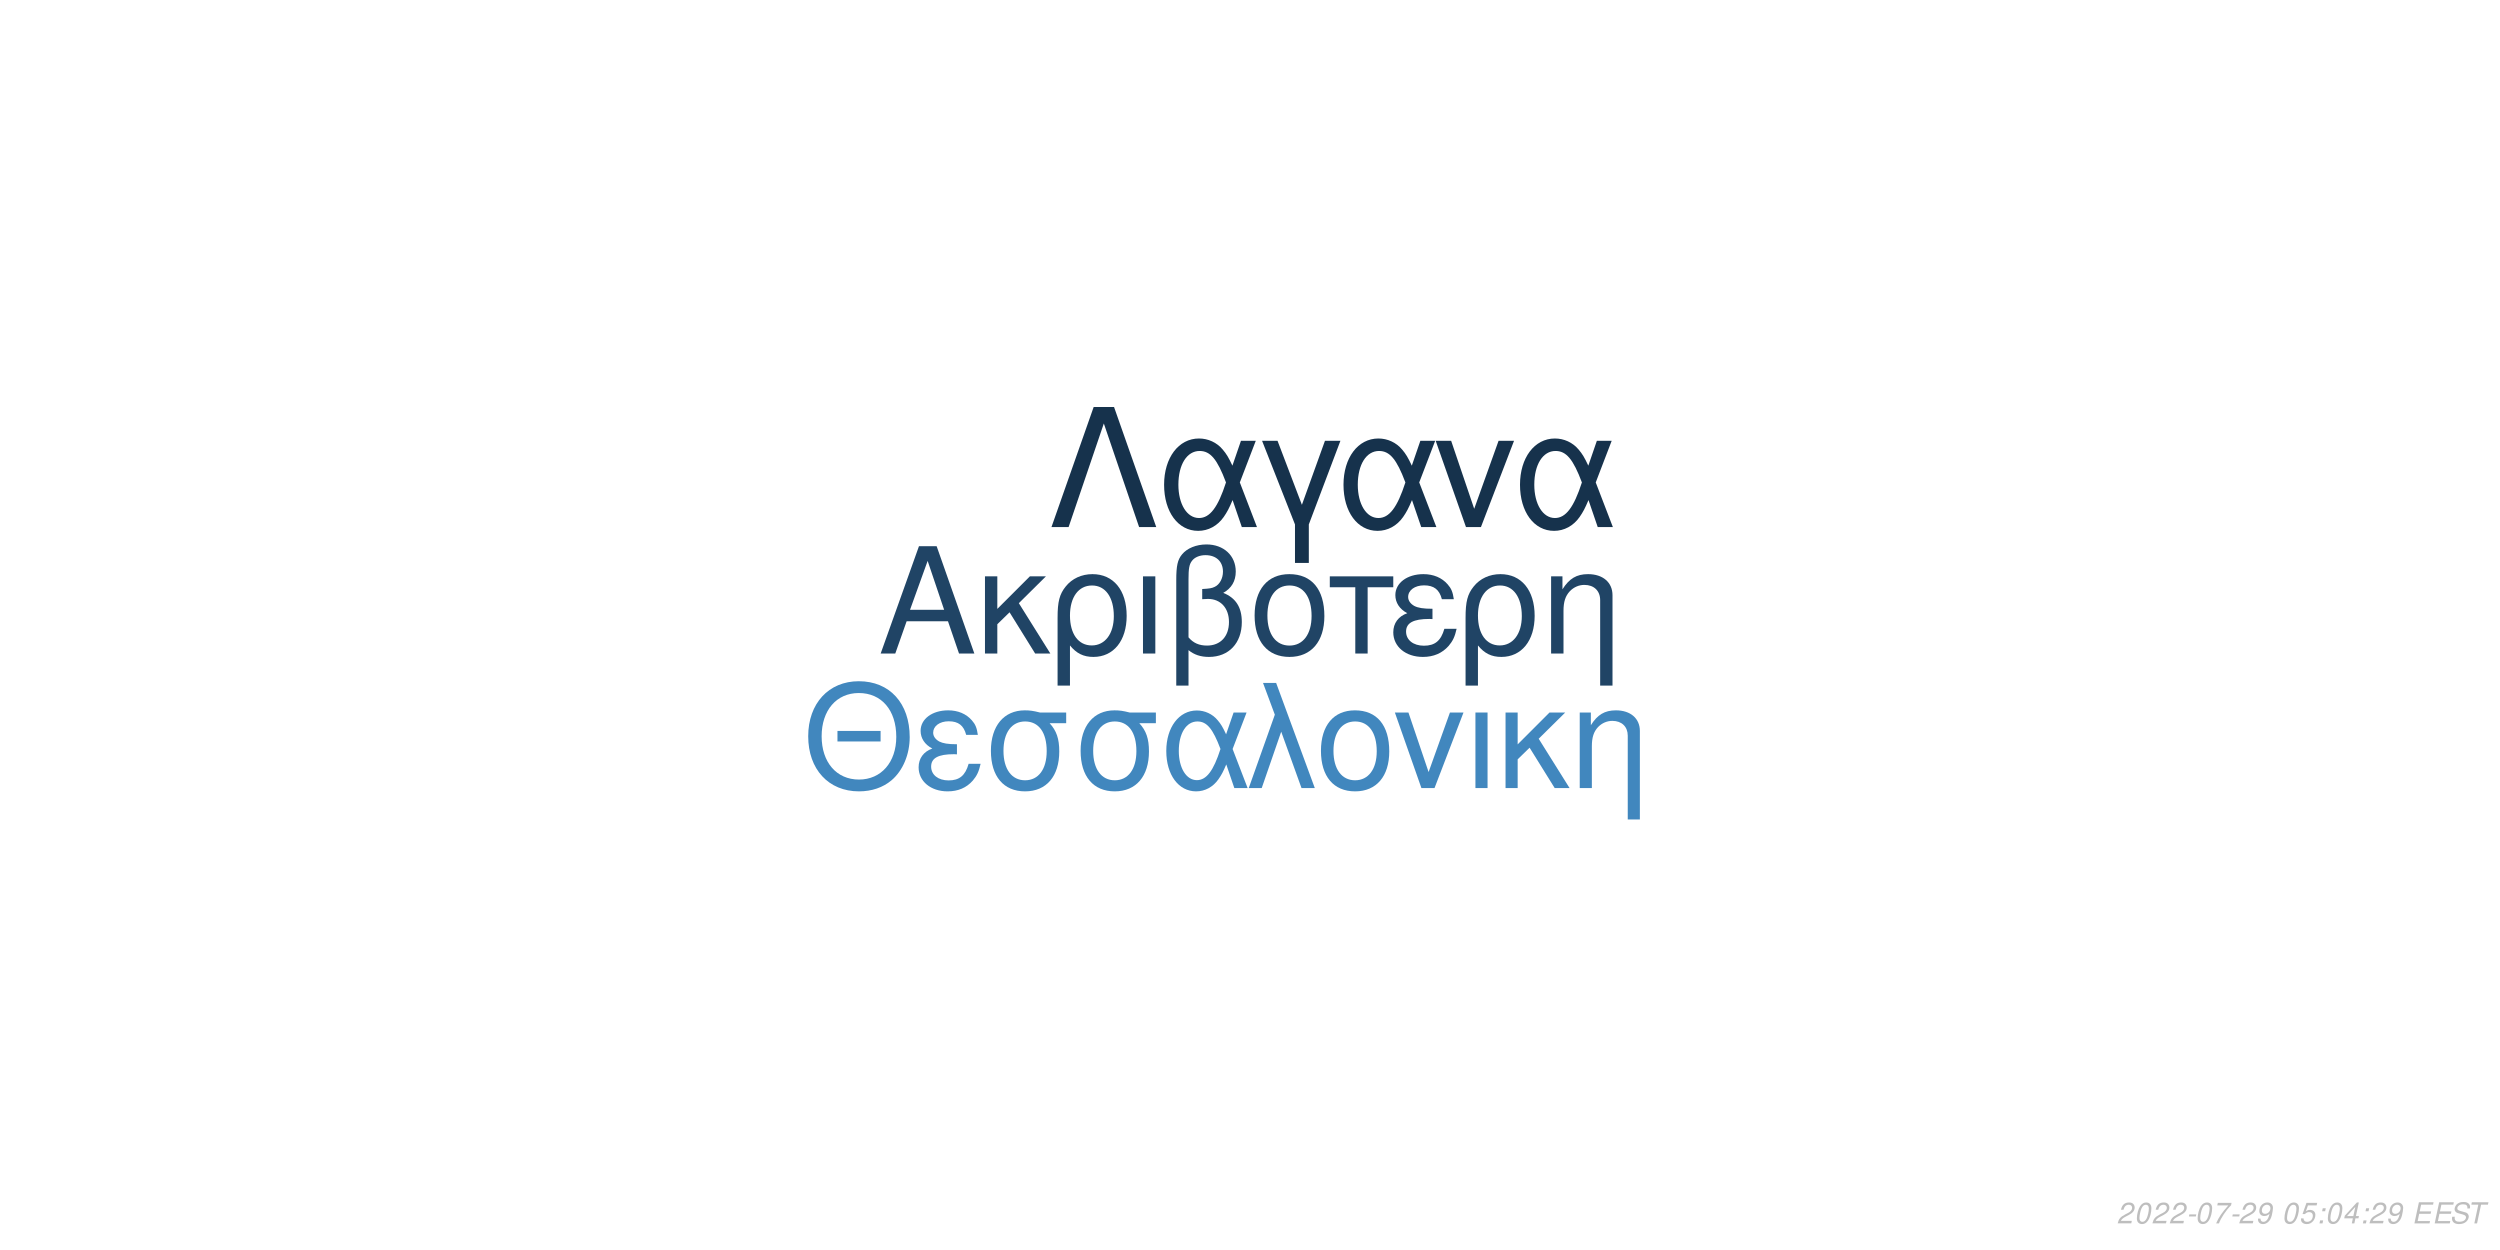
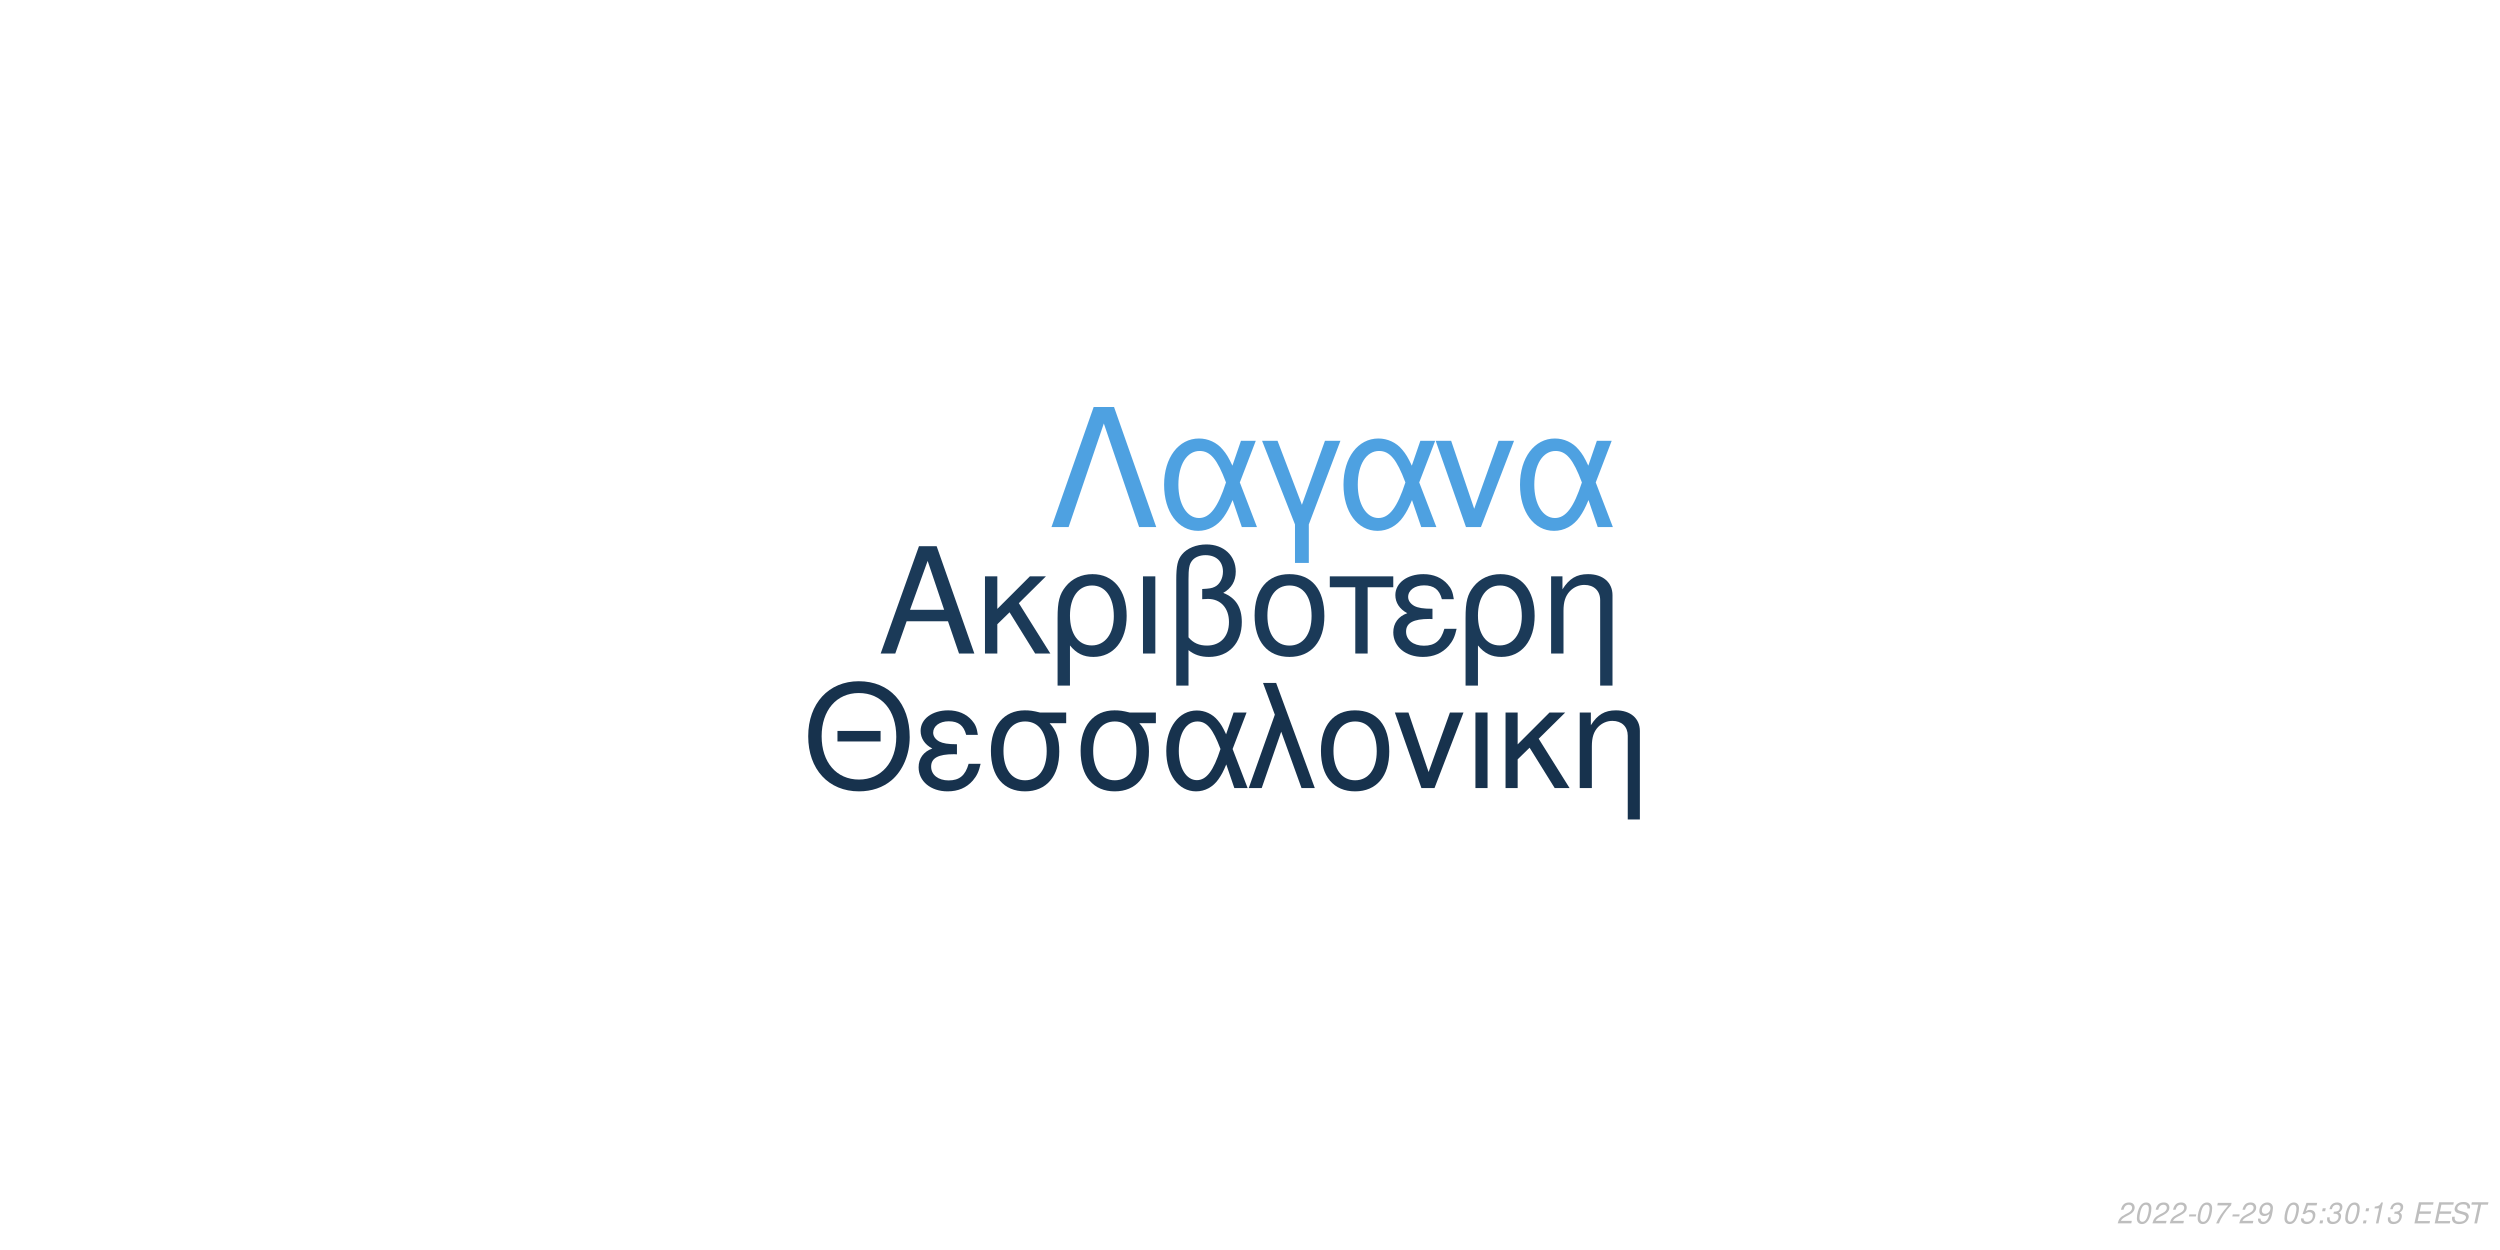
<svg xmlns="http://www.w3.org/2000/svg" xmlns:xlink="http://www.w3.org/1999/xlink" width="864pt" height="432pt" viewBox="0 0 864 432" version="1.1">
  <defs>
    <g>
      <symbol overflow="visible" id="glyph0-0">
        <path style="stroke:none;" d="" />
      </symbol>
      <symbol overflow="visible" id="glyph0-1">
        <path style="stroke:none;" d="M 24.125 -11.141 L 27.938 0 L 33.234 0 L 20.203 -37.094 L 14.094 -37.094 L 0.859 0 L 5.906 0 L 9.828 -11.141 Z M 22.797 -15.109 L 11 -15.109 L 17.094 -32.016 Z M 22.797 -15.109 " />
      </symbol>
      <symbol overflow="visible" id="glyph0-2">
        <path style="stroke:none;" d="M 7.172 -15.422 L 7.172 -26.672 L 2.906 -26.672 L 2.906 0 L 7.172 0 L 7.172 -10.125 L 11.406 -14.25 L 20.25 0 L 25.5 0 L 14.609 -17.406 L 23.969 -26.672 L 18.422 -26.672 Z M 7.172 -15.422 " />
      </symbol>
      <symbol overflow="visible" id="glyph0-3">
        <path style="stroke:none;" d="M 3 11.094 L 7.281 11.094 L 7.281 -2.797 C 9.516 -0.047 11.953 1.172 15.375 1.172 C 22.344 1.172 26.875 -4.422 26.875 -13.031 C 26.875 -21.891 22.297 -27.438 15.062 -27.438 C 11.297 -27.438 7.984 -25.906 5.797 -23.156 C 3.672 -20.516 3 -17.969 3 -12.359 Z M 14.906 -23.516 C 19.547 -23.516 22.438 -19.438 22.438 -12.922 C 22.438 -6.812 19.391 -2.797 14.812 -2.797 C 10.172 -2.797 7.281 -6.766 7.281 -13.125 C 7.281 -19.484 10.234 -23.516 14.906 -23.516 Z M 14.906 -23.516 " />
      </symbol>
      <symbol overflow="visible" id="glyph0-4">
        <path style="stroke:none;" d="M 3.516 0 L 7.781 0 L 7.781 -26.672 L 3.516 -26.672 Z M 3.516 0 " />
      </symbol>
      <symbol overflow="visible" id="glyph0-5">
        <path style="stroke:none;" d="M 4.016 11.094 L 8.25 11.094 L 8.25 -1.172 C 10.172 0.406 12.422 1.172 15.312 1.172 C 22.188 1.172 26.672 -3.609 26.672 -10.891 C 26.672 -15.984 24.578 -19.234 20.25 -20.969 C 23.109 -22.547 24.578 -25.031 24.578 -28.344 C 24.578 -33.844 20.406 -37.703 14.453 -37.703 C 10.938 -37.703 7.734 -36.391 6 -34.25 C 4.484 -32.422 4.016 -30.328 4.016 -25.391 Z M 8.25 -25.656 C 8.25 -29.359 8.5 -30.844 9.469 -32.062 C 10.375 -33.281 12.156 -34 14.094 -34 C 17.812 -34 20.156 -31.812 20.156 -28.297 C 20.156 -25.953 18.984 -23.812 17.297 -23.047 C 16.281 -22.547 15.469 -22.438 12.984 -22.297 L 12.984 -18.781 C 13.734 -18.828 14.344 -18.875 14.969 -18.875 C 19.344 -18.875 22.234 -15.719 22.234 -10.891 C 22.234 -5.906 19.281 -2.75 14.656 -2.75 C 11.953 -2.75 9.922 -3.609 8.25 -5.594 Z M 8.25 -25.656 " />
      </symbol>
      <symbol overflow="visible" id="glyph0-6">
        <path style="stroke:none;" d="M 14.094 -27.438 C 6.562 -27.438 2.094 -22.094 2.094 -13.125 C 2.094 -4.125 6.562 1.172 14.141 1.172 C 21.672 1.172 26.203 -4.172 26.203 -12.922 C 26.203 -22.188 21.828 -27.438 14.094 -27.438 Z M 14.141 -23.516 C 18.938 -23.516 21.781 -19.594 21.781 -12.984 C 21.781 -6.672 18.828 -2.75 14.141 -2.75 C 9.422 -2.75 6.516 -6.672 6.516 -13.125 C 6.516 -19.594 9.422 -23.516 14.141 -23.516 Z M 14.141 -23.516 " />
      </symbol>
      <symbol overflow="visible" id="glyph0-7">
        <path style="stroke:none;" d="M 7.891 0 L 12.156 0 L 12.156 -22.906 L 21.016 -22.906 L 21.016 -26.672 L -0.922 -26.672 L -0.922 -22.906 L 7.891 -22.906 Z M 7.891 0 " />
      </symbol>
      <symbol overflow="visible" id="glyph0-8">
        <path style="stroke:none;" d="M 14.562 -15.469 C 11.344 -15.469 9.562 -15.781 8.297 -16.438 C 6.922 -17.203 6.156 -18.328 6.156 -19.547 C 6.156 -21.891 8.453 -23.562 11.656 -23.562 C 15.062 -23.562 16.953 -22.094 17.812 -18.781 L 21.938 -18.781 C 21.578 -21.266 21.062 -22.5 19.797 -23.922 C 17.812 -26.203 14.906 -27.438 11.453 -27.438 C 5.797 -27.438 1.734 -24.375 1.734 -20.203 C 1.734 -17.609 3.156 -15.375 5.859 -13.938 C 2.797 -12.875 1.016 -10.484 1.016 -7.328 C 1.016 -2.391 5.297 1.172 11.25 1.172 C 14.969 1.172 17.906 -0.109 20.156 -2.641 C 21.578 -4.328 22.297 -5.797 22.906 -8.547 L 18.672 -8.547 C 17.5 -4.422 15.422 -2.703 11.609 -2.703 C 7.938 -2.703 5.438 -4.688 5.438 -7.578 C 5.438 -10.578 7.938 -11.953 13.484 -11.953 C 13.641 -11.953 14.094 -11.953 14.562 -11.906 Z M 14.562 -15.469 " />
      </symbol>
      <symbol overflow="visible" id="glyph0-9">
        <path style="stroke:none;" d="M 3.562 -26.672 L 3.562 0 L 7.844 0 L 7.844 -14.703 C 7.844 -17.906 8.5 -19.891 10.031 -21.531 C 11.406 -22.953 13.188 -23.719 15.062 -23.719 C 18.375 -23.719 20.516 -21.672 20.516 -18.469 L 20.516 11.094 L 24.781 11.094 L 24.781 -20.156 C 24.781 -24.578 21.469 -27.438 16.328 -27.438 C 12.359 -27.438 9.828 -25.906 7.484 -22.188 L 7.484 -26.672 Z M 3.562 -26.672 " />
      </symbol>
      <symbol overflow="visible" id="glyph1-0">
        <path style="stroke:none;" d="" />
      </symbol>
      <symbol overflow="visible" id="glyph1-1">
        <path style="stroke:none;" d="M 26.859 -19.734 L 11.953 -19.734 L 11.953 -16.094 L 26.859 -16.094 Z M 19.328 -36.922 C 8.922 -36.922 1.844 -29.25 1.844 -17.891 C 1.844 -6.484 8.875 1.141 19.391 1.141 C 23.812 1.141 27.703 -0.203 30.641 -2.688 C 34.578 -6.031 36.922 -11.656 36.922 -17.594 C 36.922 -29.297 30 -36.922 19.328 -36.922 Z M 19.328 -32.844 C 27.203 -32.844 32.281 -26.906 32.281 -17.688 C 32.281 -8.922 27.062 -2.938 19.391 -2.938 C 11.609 -2.938 6.484 -8.922 6.484 -17.891 C 6.484 -26.859 11.609 -32.844 19.328 -32.844 Z M 19.328 -32.844 " />
      </symbol>
      <symbol overflow="visible" id="glyph1-2">
        <path style="stroke:none;" d="M 14.25 -15.141 C 11.109 -15.141 9.375 -15.453 8.125 -16.094 C 6.781 -16.844 6.031 -17.938 6.031 -19.141 C 6.031 -21.422 8.266 -23.078 11.406 -23.078 C 14.75 -23.078 16.594 -21.625 17.438 -18.391 L 21.469 -18.391 C 21.125 -20.828 20.625 -22.031 19.391 -23.422 C 17.438 -25.656 14.594 -26.859 11.219 -26.859 C 5.688 -26.859 1.688 -23.875 1.688 -19.781 C 1.688 -17.234 3.094 -15.047 5.734 -13.656 C 2.734 -12.609 1 -10.266 1 -7.172 C 1 -2.344 5.188 1.141 11.016 1.141 C 14.656 1.141 17.547 -0.094 19.734 -2.594 C 21.125 -4.234 21.828 -5.688 22.422 -8.375 L 18.281 -8.375 C 17.141 -4.328 15.094 -2.641 11.359 -2.641 C 7.766 -2.641 5.328 -4.578 5.328 -7.422 C 5.328 -10.359 7.766 -11.703 13.203 -11.703 C 13.359 -11.703 13.797 -11.703 14.25 -11.656 Z M 14.25 -15.141 " />
      </symbol>
      <symbol overflow="visible" id="glyph1-3">
        <path style="stroke:none;" d="M 29 -26.109 L 19.938 -26.109 C 17.594 -26.703 16.438 -26.859 14.703 -26.859 C 7.469 -26.859 2.984 -21.469 2.984 -12.859 C 2.984 -4.031 7.375 1.141 14.797 1.141 C 22.172 1.141 26.609 -4.078 26.609 -12.656 C 26.609 -17.047 25.656 -19.828 23.266 -22.422 L 29 -22.422 Z M 14.797 -23.016 C 19.531 -23.016 22.266 -19.234 22.266 -12.75 C 22.266 -6.531 19.438 -2.688 14.797 -2.688 C 10.172 -2.688 7.328 -6.531 7.328 -12.859 C 7.328 -19.188 10.172 -23.016 14.797 -23.016 Z M 14.797 -23.016 " />
      </symbol>
      <symbol overflow="visible" id="glyph1-4">
        <path style="stroke:none;" d="M 29.344 -26.109 L 24.859 -26.109 L 22.266 -18.578 C 21.125 -21.031 20.484 -22.125 19.328 -23.469 C 17.547 -25.609 14.906 -26.812 12.156 -26.812 C 5.984 -26.812 1.594 -20.984 1.594 -12.812 C 1.594 -4.578 5.828 1.141 11.906 1.141 C 14.953 1.141 17.734 -0.344 19.625 -3.047 C 20.672 -4.531 21.281 -5.688 22.328 -8.172 L 25.109 0 L 29.703 0 L 24.516 -13.5 Z M 20.328 -13.5 C 17.891 -5.922 15.453 -2.734 12.156 -2.734 C 8.516 -2.734 5.922 -6.922 5.922 -12.812 C 5.922 -18.938 8.516 -23.016 12.359 -23.016 C 15.594 -23.016 17.688 -20.531 20.328 -13.5 Z M 20.328 -13.5 " />
      </symbol>
      <symbol overflow="visible" id="glyph1-5">
        <path style="stroke:none;" d="M 1.094 0 L 5.578 0 L 12.312 -19.484 L 19.328 0 L 23.922 0 L 10.562 -36.328 L 6.031 -36.328 L 10.109 -25.359 Z M 1.094 0 " />
      </symbol>
      <symbol overflow="visible" id="glyph1-6">
        <path style="stroke:none;" d="M 13.797 -26.859 C 6.422 -26.859 2.047 -21.625 2.047 -12.859 C 2.047 -4.031 6.422 1.141 13.859 1.141 C 21.234 1.141 25.656 -4.078 25.656 -12.656 C 25.656 -21.719 21.375 -26.859 13.797 -26.859 Z M 13.859 -23.016 C 18.531 -23.016 21.328 -19.188 21.328 -12.703 C 21.328 -6.531 18.438 -2.688 13.859 -2.688 C 9.219 -2.688 6.375 -6.531 6.375 -12.859 C 6.375 -19.188 9.219 -23.016 13.859 -23.016 Z M 13.859 -23.016 " />
      </symbol>
      <symbol overflow="visible" id="glyph1-7">
        <path style="stroke:none;" d="M 14.297 0 L 24.312 -26.109 L 19.625 -26.109 L 12.25 -5.531 L 5.281 -26.109 L 0.594 -26.109 L 9.766 0 Z M 14.297 0 " />
      </symbol>
      <symbol overflow="visible" id="glyph1-8">
        <path style="stroke:none;" d="M 3.438 0 L 7.625 0 L 7.625 -26.109 L 3.438 -26.109 Z M 3.438 0 " />
      </symbol>
      <symbol overflow="visible" id="glyph1-9">
        <path style="stroke:none;" d="M 7.031 -15.094 L 7.031 -26.109 L 2.844 -26.109 L 2.844 0 L 7.031 0 L 7.031 -9.922 L 11.156 -13.953 L 19.828 0 L 24.969 0 L 14.297 -17.047 L 23.469 -26.109 L 18.031 -26.109 Z M 7.031 -15.094 " />
      </symbol>
      <symbol overflow="visible" id="glyph1-10">
        <path style="stroke:none;" d="M 3.484 -26.109 L 3.484 0 L 7.672 0 L 7.672 -14.406 C 7.672 -17.547 8.328 -19.484 9.812 -21.078 C 11.156 -22.469 12.906 -23.219 14.75 -23.219 C 17.984 -23.219 20.078 -21.234 20.078 -18.094 L 20.078 10.859 L 24.266 10.859 L 24.266 -19.734 C 24.266 -24.062 21.031 -26.859 16 -26.859 C 12.109 -26.859 9.609 -25.359 7.328 -21.719 L 7.328 -26.109 Z M 3.484 -26.109 " />
      </symbol>
      <symbol overflow="visible" id="glyph2-0">
        <path style="stroke:none;" d="" />
      </symbol>
      <symbol overflow="visible" id="glyph2-1">
        <path style="stroke:none;" d="M 22.531 -41.484 L 15.484 -41.484 L 0.906 0 L 6.828 0 L 19 -35.797 L 31.188 0 L 37.109 0 Z M 22.531 -41.484 " />
      </symbol>
      <symbol overflow="visible" id="glyph2-2">
        <path style="stroke:none;" d="M 33.516 -29.812 L 28.391 -29.812 L 25.438 -21.219 C 24.125 -24.016 23.391 -25.266 22.078 -26.797 C 20.031 -29.25 17.016 -30.609 13.891 -30.609 C 6.828 -30.609 1.828 -23.953 1.828 -14.625 C 1.828 -5.234 6.656 1.312 13.594 1.312 C 17.078 1.312 20.266 -0.391 22.422 -3.469 C 23.609 -5.172 24.297 -6.484 25.5 -9.328 L 28.688 0 L 33.922 0 L 28 -15.422 Z M 23.219 -15.422 C 20.422 -6.766 17.641 -3.125 13.891 -3.125 C 9.734 -3.125 6.766 -7.906 6.766 -14.625 C 6.766 -21.625 9.734 -26.297 14.109 -26.297 C 17.812 -26.297 20.203 -23.453 23.219 -15.422 Z M 23.219 -15.422 " />
      </symbol>
      <symbol overflow="visible" id="glyph2-3">
        <path style="stroke:none;" d="M 12.062 12.406 L 16.844 12.406 L 16.844 -0.906 L 27.766 -29.812 L 22.422 -29.812 L 14.453 -7.688 L 6.031 -29.812 L 0.688 -29.812 L 12.062 -0.906 Z M 12.062 12.406 " />
      </symbol>
      <symbol overflow="visible" id="glyph2-4">
        <path style="stroke:none;" d="M 16.328 0 L 27.766 -29.812 L 22.422 -29.812 L 14 -6.312 L 6.031 -29.812 L 0.688 -29.812 L 11.156 0 Z M 16.328 0 " />
      </symbol>
      <symbol overflow="visible" id="glyph3-0">
        <path style="stroke:none;" d="" />
      </symbol>
      <symbol overflow="visible" id="glyph3-1">
        <path style="stroke:none;" d="M 5.234 -0.875 L 1.469 -0.875 C 1.641 -1.375 2.203 -1.891 3.109 -2.344 L 4.234 -2.938 C 5.562 -3.625 6.219 -4.469 6.219 -5.484 C 6.219 -5.938 6.062 -6.359 5.797 -6.656 C 5.469 -7.047 4.984 -7.234 4.312 -7.234 C 2.766 -7.234 1.891 -6.453 1.484 -4.734 L 2.375 -4.734 C 2.484 -5.188 2.609 -5.484 2.797 -5.75 C 3.094 -6.203 3.609 -6.453 4.188 -6.453 C 4.891 -6.453 5.344 -6.031 5.344 -5.375 C 5.344 -4.703 4.859 -4.094 4.016 -3.656 L 2.984 -3.125 C 1.234 -2.188 0.797 -1.656 0.344 -0.016 L 5.047 -0.016 Z M 5.234 -0.875 " />
      </symbol>
      <symbol overflow="visible" id="glyph3-2">
        <path style="stroke:none;" d="M 4.203 -7.234 C 3.375 -7.234 2.688 -6.812 2.125 -5.984 C 1.484 -5.047 0.984 -3.188 0.984 -1.734 C 0.984 -1.109 1.172 -0.562 1.484 -0.266 C 1.797 0.047 2.281 0.234 2.766 0.234 C 3.625 0.234 4.281 -0.156 4.859 -1.016 C 5.516 -1.953 6 -3.797 6 -5.266 C 6 -6.5 5.328 -7.234 4.203 -7.234 Z M 4.094 -6.453 C 4.734 -6.453 5.125 -5.984 5.125 -5.156 C 5.125 -4.203 4.781 -2.625 4.406 -1.812 C 3.984 -0.938 3.516 -0.547 2.875 -0.547 C 2.25 -0.547 1.875 -1.031 1.875 -1.828 C 1.875 -2.797 2.203 -4.344 2.594 -5.203 C 2.984 -6.047 3.453 -6.453 4.094 -6.453 Z M 4.094 -6.453 " />
      </symbol>
      <symbol overflow="visible" id="glyph3-3">
        <path style="stroke:none;" d="M 3.516 -3.125 L 1.125 -3.125 L 0.969 -2.406 L 3.359 -2.406 Z M 3.516 -3.125 " />
      </symbol>
      <symbol overflow="visible" id="glyph3-4">
        <path style="stroke:none;" d="M 6.703 -7.094 L 1.953 -7.094 L 1.766 -6.219 L 5.594 -6.219 C 3.344 -3.688 2.266 -2.109 1.375 0 L 2.344 0 C 3.031 -1.906 4.828 -4.594 6.547 -6.281 Z M 6.703 -7.094 " />
      </symbol>
      <symbol overflow="visible" id="glyph3-5">
        <path style="stroke:none;" d="M 0.844 -1.656 C 0.844 -1.547 0.844 -1.438 0.844 -1.375 C 0.844 -0.406 1.531 0.234 2.578 0.234 C 3.203 0.234 3.766 0.016 4.297 -0.438 C 4.938 -1 5.312 -1.656 5.594 -2.719 C 5.844 -3.672 6.016 -4.766 6.016 -5.375 C 6.016 -5.844 5.844 -6.328 5.547 -6.656 C 5.203 -7.031 4.703 -7.234 4.062 -7.234 C 2.516 -7.234 1.297 -5.938 1.297 -4.266 C 1.297 -3.203 1.984 -2.547 3.047 -2.547 C 3.484 -2.547 3.953 -2.672 4.281 -2.891 C 4.406 -2.984 4.547 -3.078 4.828 -3.344 C 4.438 -1.484 3.703 -0.547 2.703 -0.547 C 2.109 -0.547 1.719 -0.938 1.719 -1.547 L 1.719 -1.656 Z M 3.953 -6.453 C 4.625 -6.453 5.141 -5.953 5.141 -5.281 C 5.141 -4.188 4.312 -3.312 3.297 -3.312 C 2.594 -3.312 2.172 -3.734 2.172 -4.453 C 2.172 -5.562 2.984 -6.453 3.953 -6.453 Z M 3.953 -6.453 " />
      </symbol>
      <symbol overflow="visible" id="glyph3-6">
        <path style="stroke:none;" d="" />
      </symbol>
      <symbol overflow="visible" id="glyph3-7">
        <path style="stroke:none;" d="M 6.297 -7.094 L 2.594 -7.094 L 1.234 -3.234 L 2.047 -3.234 C 2.656 -3.766 2.938 -3.906 3.531 -3.906 C 4.328 -3.906 4.797 -3.453 4.797 -2.688 C 4.797 -1.438 3.969 -0.547 2.828 -0.547 C 2.031 -0.547 1.609 -0.938 1.578 -1.734 L 0.703 -1.734 L 0.703 -1.516 C 0.703 -0.938 0.844 -0.547 1.188 -0.266 C 1.562 0.062 2.078 0.234 2.703 0.234 C 3.656 0.234 4.391 -0.156 4.984 -0.922 C 5.422 -1.5 5.672 -2.234 5.672 -2.953 C 5.672 -4 4.938 -4.672 3.812 -4.672 C 3.328 -4.672 2.906 -4.547 2.406 -4.234 L 3.109 -6.219 L 6.109 -6.219 Z M 6.297 -7.094 " />
      </symbol>
      <symbol overflow="visible" id="glyph3-8">
        <path style="stroke:none;" d="M 2.359 -1.031 L 1.312 -1.031 L 1.094 0 L 2.141 0 Z M 3.266 -5.234 L 2.219 -5.234 L 2 -4.203 L 3.047 -4.203 Z M 3.266 -5.234 " />
      </symbol>
      <symbol overflow="visible" id="glyph3-9">
-         <path style="stroke:none;" d="M 3.625 -1.75 L 3.266 0 L 4.141 0 L 4.516 -1.75 L 5.562 -1.75 L 5.734 -2.531 L 4.688 -2.531 L 5.688 -7.234 L 5.016 -7.234 L 0.844 -2.672 L 0.641 -1.75 Z M 3.797 -2.531 L 1.594 -2.531 L 4.469 -5.703 Z M 3.797 -2.531 " />
+         <path style="stroke:none;" d="M 2.922 -3.312 C 3.125 -3.344 3.234 -3.344 3.375 -3.344 C 4.203 -3.344 4.688 -3 4.688 -2.406 C 4.688 -1.312 3.906 -0.547 2.781 -0.547 C 2.047 -0.547 1.594 -0.938 1.594 -1.562 C 1.594 -1.719 1.609 -1.844 1.656 -2.094 L 0.766 -2.094 C 0.734 -1.797 0.719 -1.641 0.719 -1.469 C 0.719 -0.375 1.406 0.234 2.641 0.234 C 3.547 0.234 4.297 -0.078 4.812 -0.656 C 5.266 -1.156 5.562 -1.875 5.562 -2.547 C 5.562 -3.125 5.344 -3.453 4.797 -3.734 C 5.641 -4.234 6.016 -4.844 6.016 -5.734 C 6.016 -6.656 5.312 -7.234 4.203 -7.234 C 3.375 -7.234 2.672 -6.938 2.188 -6.375 C 1.891 -6.031 1.703 -5.641 1.516 -4.906 L 2.391 -4.906 C 2.5 -5.359 2.594 -5.594 2.734 -5.812 C 3.047 -6.234 3.516 -6.453 4.078 -6.453 C 4.734 -6.453 5.141 -6.125 5.141 -5.578 C 5.141 -5.188 5.016 -4.797 4.797 -4.547 C 4.516 -4.234 4 -4.062 3.266 -4.062 L 3.078 -4.062 Z M 2.922 -3.312 " />
      </symbol>
      <symbol overflow="visible" id="glyph3-10">
+         <path style="stroke:none;" d="M 3.703 -5.188 L 2.594 0 L 3.469 0 L 5.016 -7.234 L 4.438 -7.234 C 3.906 -6.156 3.688 -6.016 2.234 -5.812 L 2.109 -5.188 Z M 3.703 -5.188 " />
+       </symbol>
+       <symbol overflow="visible" id="glyph3-11">
        <path style="stroke:none;" d="M 2.547 -3.312 L 6.5 -3.312 L 6.688 -4.141 L 2.719 -4.141 L 3.219 -6.469 L 7.344 -6.469 L 7.516 -7.297 L 2.453 -7.297 L 0.906 0 L 6.125 0 L 6.297 -0.812 L 2.016 -0.812 Z M 2.547 -3.312 " />
      </symbol>
-       <symbol overflow="visible" id="glyph3-11">
+       <symbol overflow="visible" id="glyph3-12">
        <path style="stroke:none;" d="M 7.062 -5.156 C 7.125 -5.438 7.141 -5.562 7.141 -5.703 C 7.141 -6.156 6.938 -6.594 6.594 -6.891 C 6.188 -7.25 5.656 -7.406 4.875 -7.406 C 3.844 -7.406 3.047 -7.125 2.5 -6.562 C 2.094 -6.141 1.781 -5.438 1.781 -4.922 C 1.781 -4.297 2.219 -3.766 2.891 -3.562 L 4.594 -3.094 C 5.406 -2.859 5.734 -2.578 5.734 -2.094 C 5.734 -1.781 5.547 -1.406 5.266 -1.141 C 4.844 -0.766 4.266 -0.578 3.453 -0.578 C 2.328 -0.578 1.812 -0.984 1.812 -1.906 C 1.812 -2.047 1.812 -2.125 1.844 -2.312 L 0.984 -2.312 C 0.906 -2.062 0.891 -1.906 0.891 -1.688 C 0.891 -0.484 1.797 0.234 3.297 0.234 C 4.359 0.234 5.234 -0.062 5.812 -0.609 C 6.344 -1.078 6.688 -1.797 6.688 -2.375 C 6.688 -2.641 6.609 -2.906 6.453 -3.156 C 6.234 -3.5 5.938 -3.703 5.469 -3.828 L 3.75 -4.312 C 2.984 -4.547 2.734 -4.734 2.734 -5.188 C 2.734 -5.547 2.875 -5.844 3.188 -6.109 C 3.547 -6.438 4.031 -6.594 4.703 -6.594 C 5.266 -6.594 5.688 -6.484 5.906 -6.297 C 6.094 -6.125 6.219 -5.797 6.219 -5.516 C 6.219 -5.422 6.203 -5.344 6.188 -5.156 Z M 7.062 -5.156 " />
      </symbol>
-       <symbol overflow="visible" id="glyph3-12">
+       <symbol overflow="visible" id="glyph3-13">
        <path style="stroke:none;" d="M 4.938 -6.469 L 7.312 -6.469 L 7.484 -7.297 L 1.75 -7.297 L 1.578 -6.469 L 3.984 -6.469 L 2.609 0 L 3.547 0 Z M 4.938 -6.469 " />
      </symbol>
    </g>
  </defs>
  <g id="surface1">
    <rect x="0" y="0" width="864" height="432" style="fill:rgb(100%,100%,100%);fill-opacity:1;stroke:none;" />
-     <g style="fill:rgb(12.549%,26.667%,39.608%);fill-opacity:1;">
+     <g style="fill:rgb(10.588%,22.745%,34.51%);fill-opacity:1;">
      <use xlink:href="#glyph0-1" x="303.5" y="225.861" />
      <use xlink:href="#glyph0-2" x="337.5" y="225.861" />
      <use xlink:href="#glyph0-3" x="362.5" y="225.861" />
      <use xlink:href="#glyph0-4" x="391.5" y="225.861" />
      <use xlink:href="#glyph0-5" x="402.5" y="225.861" />
      <use xlink:href="#glyph0-6" x="431.5" y="225.861" />
      <use xlink:href="#glyph0-7" x="460.5" y="225.861" />
      <use xlink:href="#glyph0-8" x="480.5" y="225.861" />
      <use xlink:href="#glyph0-3" x="503.5" y="225.861" />
      <use xlink:href="#glyph0-9" x="532.5" y="225.861" />
    </g>
-     <g style="fill:rgb(25.49%,52.941%,74.51%);fill-opacity:1;">
+     <g style="fill:rgb(9.02%,19.608%,30.196%);fill-opacity:1;">
      <use xlink:href="#glyph1-1" x="277.473" y="272.354" />
      <use xlink:href="#glyph1-2" x="316.473" y="272.354" />
      <use xlink:href="#glyph1-3" x="339.473" y="272.354" />
      <use xlink:href="#glyph1-3" x="370.473" y="272.354" />
      <use xlink:href="#glyph1-4" x="401.473" y="272.354" />
      <use xlink:href="#glyph1-5" x="430.473" y="272.354" />
      <use xlink:href="#glyph1-6" x="454.473" y="272.354" />
      <use xlink:href="#glyph1-7" x="481.473" y="272.354" />
      <use xlink:href="#glyph1-8" x="506.473" y="272.354" />
      <use xlink:href="#glyph1-9" x="517.473" y="272.354" />
      <use xlink:href="#glyph1-10" x="542.473" y="272.354" />
    </g>
-     <g style="fill:rgb(8.627%,19.608%,29.804%);fill-opacity:1;">
+     <g style="fill:rgb(30.588%,63.137%,88.235%);fill-opacity:1;">
      <use xlink:href="#glyph2-1" x="362.484" y="182.152" />
      <use xlink:href="#glyph2-2" x="400.484" y="182.152" />
      <use xlink:href="#glyph2-3" x="435.484" y="182.152" />
      <use xlink:href="#glyph2-2" x="462.484" y="182.152" />
      <use xlink:href="#glyph2-4" x="495.484" y="182.152" />
      <use xlink:href="#glyph2-2" x="523.484" y="182.152" />
    </g>
    <g style="fill:rgb(74.51%,74.51%,74.51%);fill-opacity:1;">
      <use xlink:href="#glyph3-1" x="731.52" y="422.81" />
      <use xlink:href="#glyph3-2" x="737.52" y="422.81" />
      <use xlink:href="#glyph3-1" x="743.52" y="422.81" />
      <use xlink:href="#glyph3-1" x="749.52" y="422.81" />
      <use xlink:href="#glyph3-3" x="755.52" y="422.81" />
      <use xlink:href="#glyph3-2" x="758.52" y="422.81" />
      <use xlink:href="#glyph3-4" x="764.52" y="422.81" />
      <use xlink:href="#glyph3-3" x="770.52" y="422.81" />
      <use xlink:href="#glyph3-1" x="773.52" y="422.81" />
      <use xlink:href="#glyph3-5" x="779.52" y="422.81" />
      <use xlink:href="#glyph3-6" x="785.52" y="422.81" />
      <use xlink:href="#glyph3-2" x="788.52" y="422.81" />
      <use xlink:href="#glyph3-7" x="794.52" y="422.81" />
      <use xlink:href="#glyph3-8" x="800.52" y="422.81" />
-       <use xlink:href="#glyph3-2" x="803.52" y="422.81" />
-       <use xlink:href="#glyph3-9" x="809.52" y="422.81" />
+       <use xlink:href="#glyph3-9" x="803.52" y="422.81" />
+       <use xlink:href="#glyph3-2" x="809.52" y="422.81" />
      <use xlink:href="#glyph3-8" x="815.52" y="422.81" />
-       <use xlink:href="#glyph3-1" x="818.52" y="422.81" />
-       <use xlink:href="#glyph3-5" x="824.52" y="422.81" />
+       <use xlink:href="#glyph3-10" x="818.52" y="422.81" />
+       <use xlink:href="#glyph3-9" x="824.52" y="422.81" />
      <use xlink:href="#glyph3-6" x="830.52" y="422.81" />
-       <use xlink:href="#glyph3-10" x="833.52" y="422.81" />
-       <use xlink:href="#glyph3-10" x="840.52" y="422.81" />
-       <use xlink:href="#glyph3-11" x="846.52" y="422.81" />
-       <use xlink:href="#glyph3-12" x="852.52" y="422.81" />
+       <use xlink:href="#glyph3-11" x="833.52" y="422.81" />
+       <use xlink:href="#glyph3-11" x="840.52" y="422.81" />
+       <use xlink:href="#glyph3-12" x="846.52" y="422.81" />
+       <use xlink:href="#glyph3-13" x="852.52" y="422.81" />
    </g>
  </g>
</svg>
